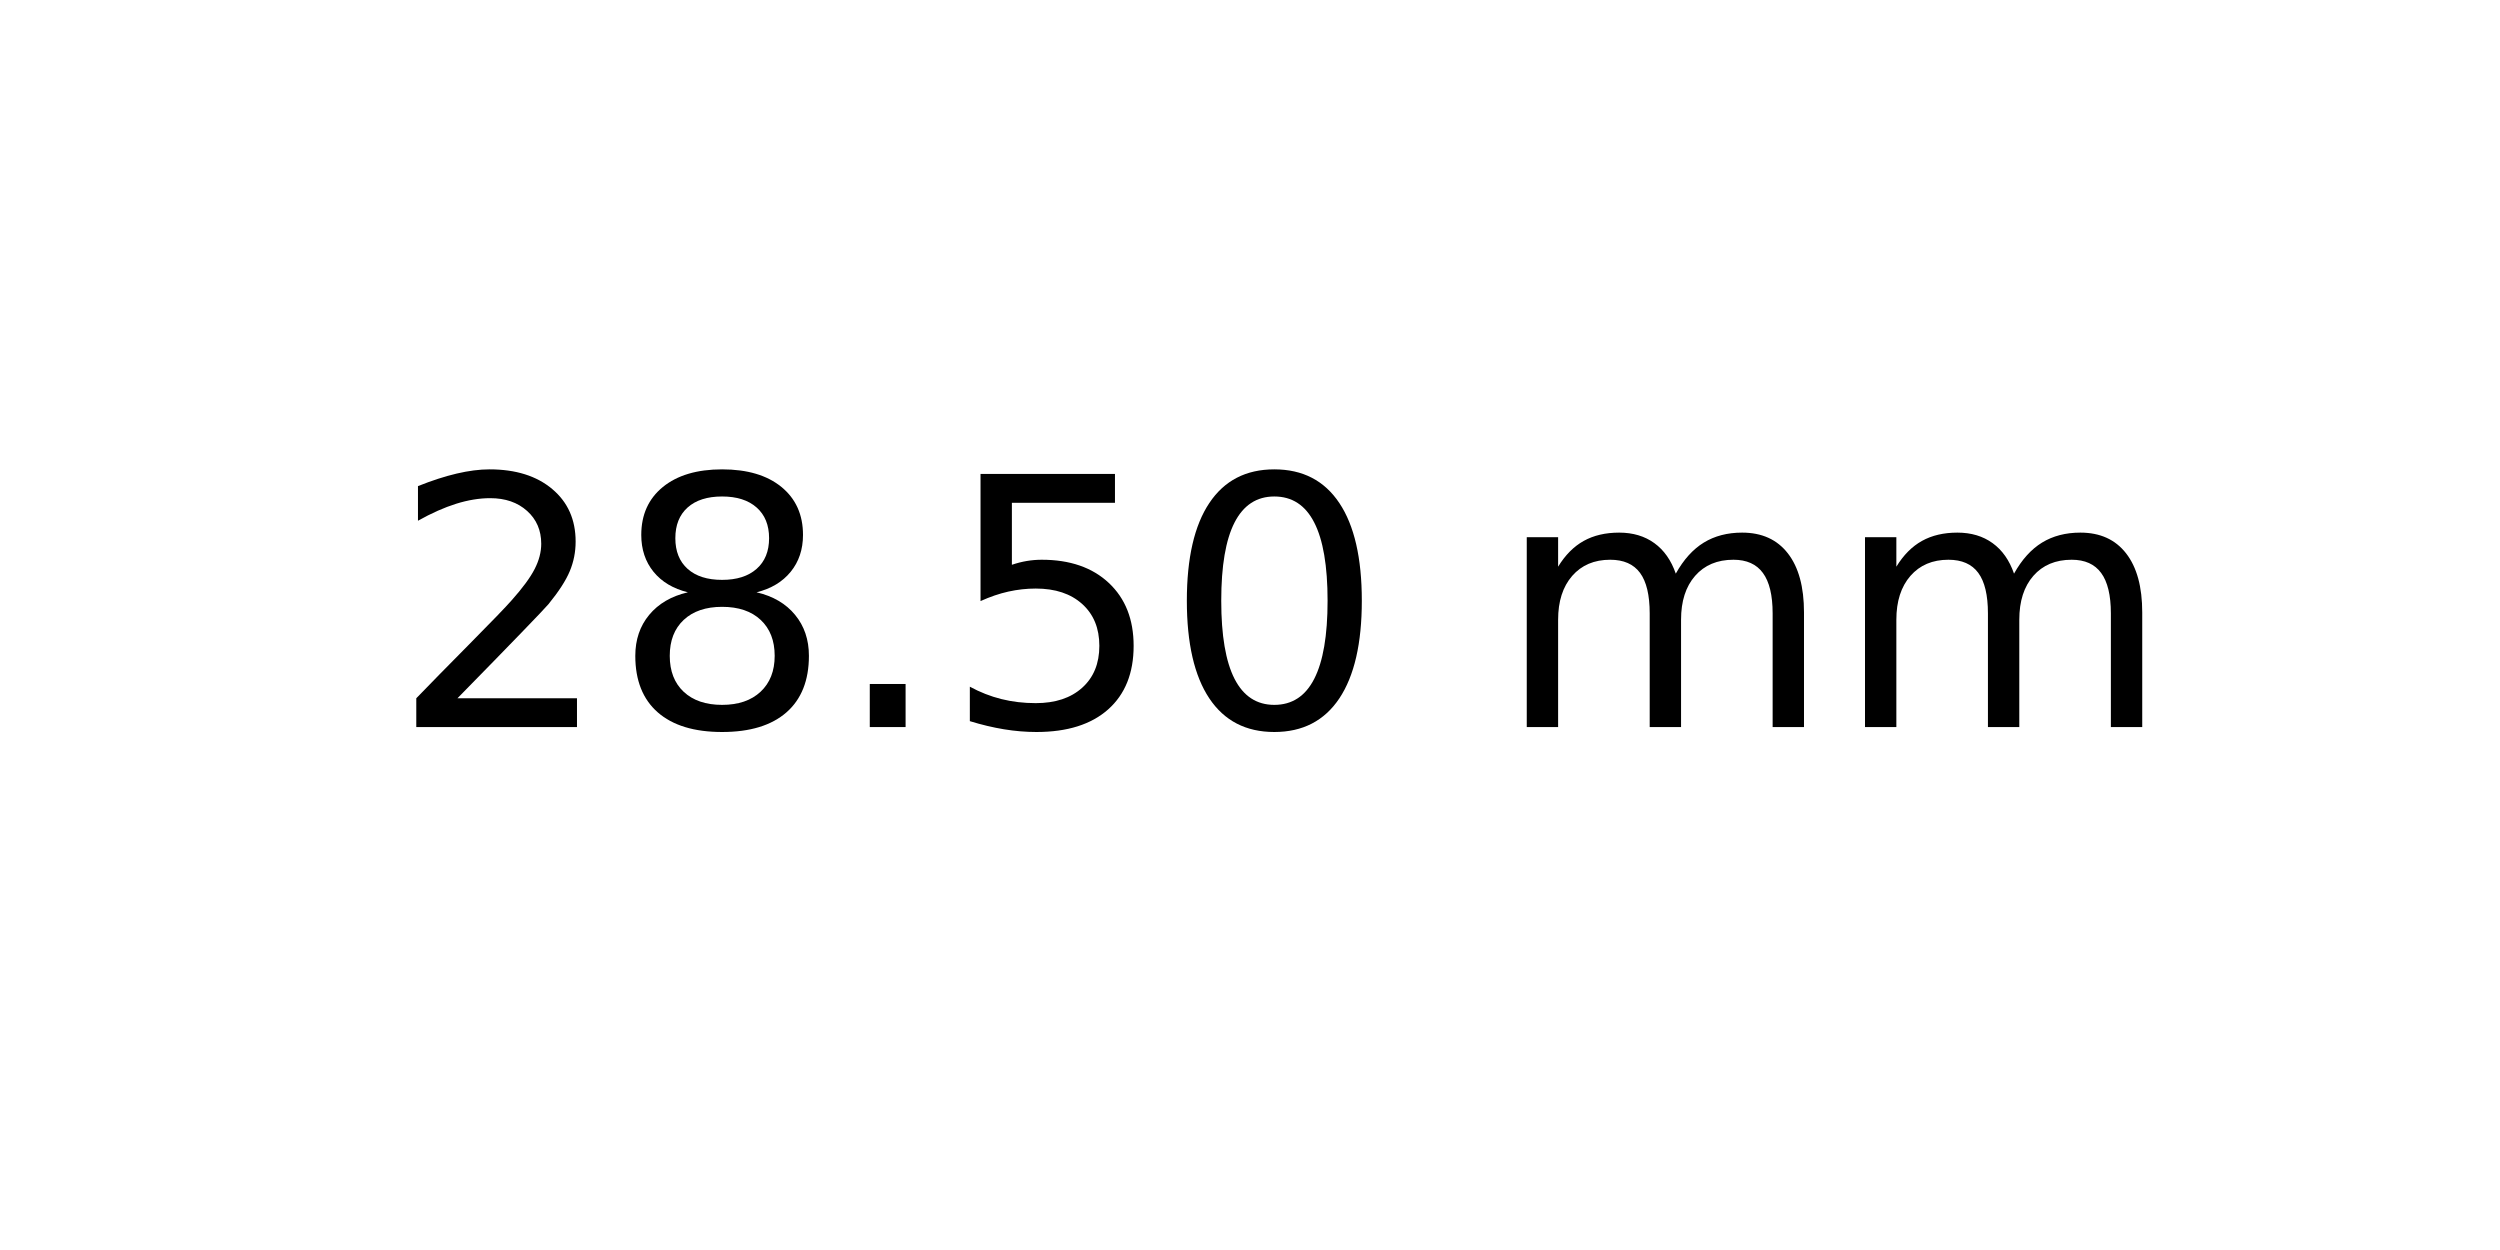
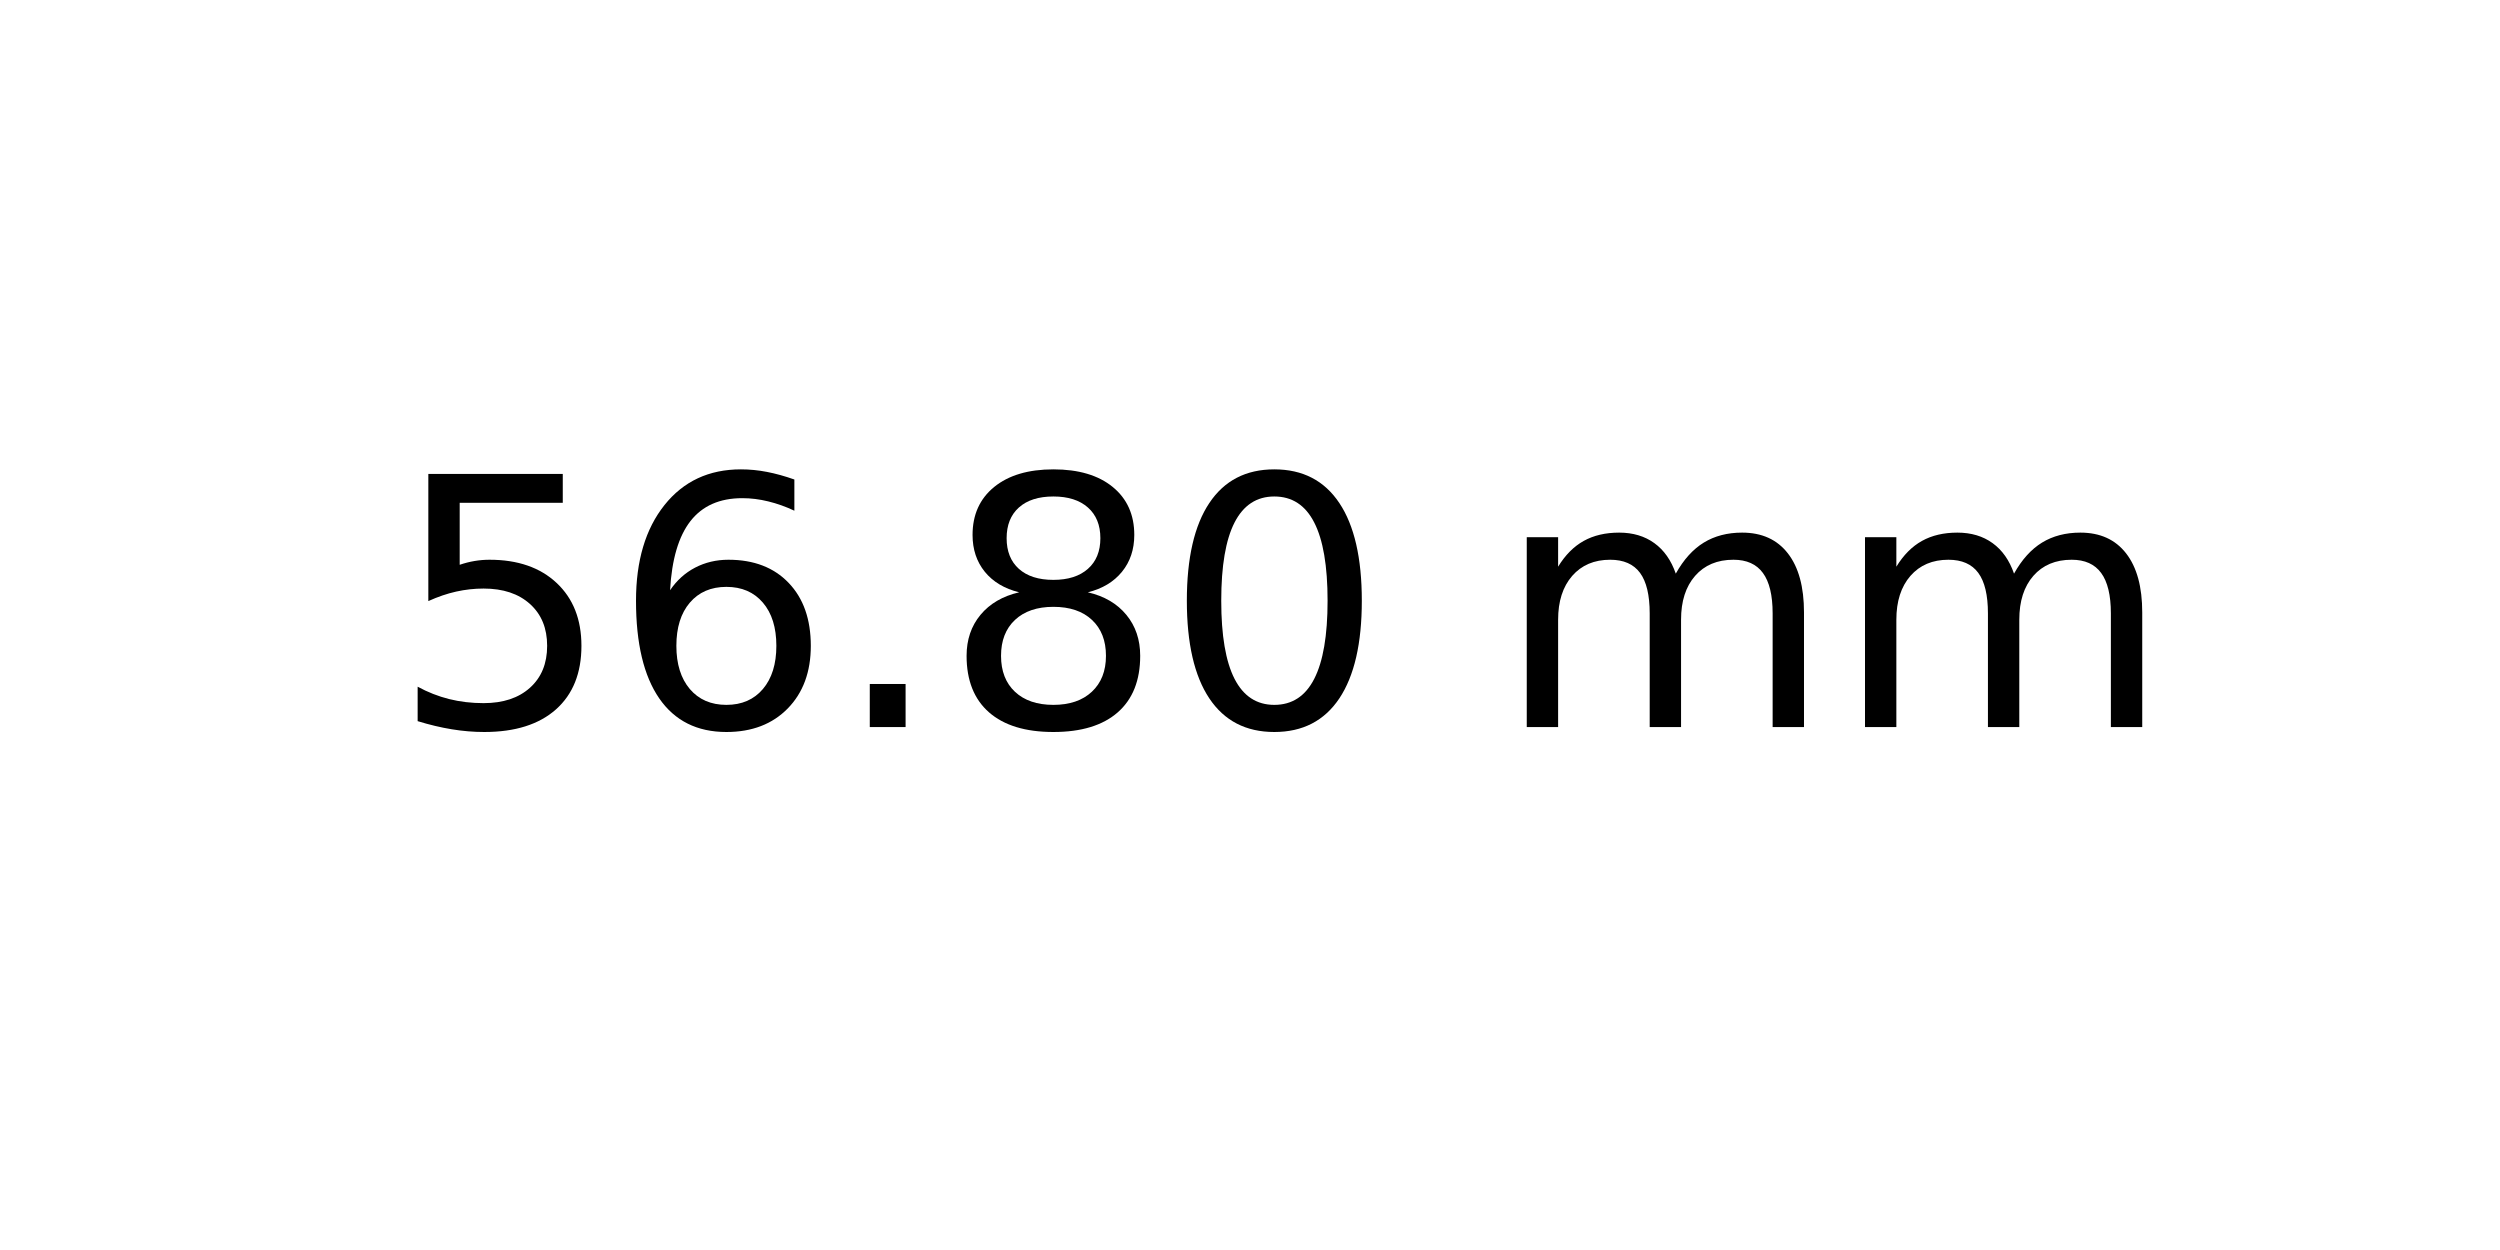
<svg xmlns="http://www.w3.org/2000/svg" xmlns:xlink="http://www.w3.org/1999/xlink" width="72pt" height="36pt" viewBox="0 0 72 36" version="1.1">
  <defs>
    <style type="text/css">*{stroke-linejoin: round; stroke-linecap: butt}</style>
  </defs>
  <g id="figure_1">
    <g id="axes_1">
      <g id="text_1">
        <g transform="translate(11.25625 20.93937) scale(0.1 -0.1)">
          <defs>
-             <path id="DejaVuSans-32" d="M 1228 531  L 3431 531  L 3431 0  L 469 0  L 469 531  Q 828 903 1448 1529  Q 2069 2156 2228 2338  Q 2531 2678 2651 2914  Q 2772 3150 2772 3378  Q 2772 3750 2511 3984  Q 2250 4219 1831 4219  Q 1534 4219 1204 4116  Q 875 4013 500 3803  L 500 4441  Q 881 4594 1212 4672  Q 1544 4750 1819 4750  Q 2544 4750 2975 4387  Q 3406 4025 3406 3419  Q 3406 3131 3298 2873  Q 3191 2616 2906 2266  Q 2828 2175 2409 1742  Q 1991 1309 1228 531  z " transform="scale(0.015625)" />
+             <path id="DejaVuSans-35" d="M 691 4666  L 3169 4666  L 3169 4134  L 1269 4134  L 1269 2991  Q 1406 3038 1543 3061  Q 1681 3084 1819 3084  Q 2600 3084 3056 2656  Q 3513 2228 3513 1497  Q 3513 744 3044 326  Q 2575 -91 1722 -91  Q 1428 -91 1123 -41  Q 819 9 494 109  L 494 744  Q 775 591 1075 516  Q 1375 441 1709 441  Q 2250 441 2565 725  Q 2881 1009 2881 1497  Q 2881 1984 2565 2268  Q 2250 2553 1709 2553  Q 1456 2553 1204 2497  Q 953 2441 691 2322  L 691 4666  z " transform="scale(0.015625)" />
+             <path id="DejaVuSans-36" d="M 2113 2584  Q 1688 2584 1439 2293  Q 1191 2003 1191 1497  Q 1191 994 1439 701  Q 1688 409 2113 409  Q 2538 409 2786 701  Q 3034 994 3034 1497  Q 3034 2003 2786 2293  Q 2538 2584 2113 2584  z M 3366 4563  L 3366 3988  Q 3128 4100 2886 4159  Q 2644 4219 2406 4219  Q 1781 4219 1451 3797  Q 1122 3375 1075 2522  Q 1259 2794 1537 2939  Q 1816 3084 2150 3084  Q 2853 3084 3261 2657  Q 3669 2231 3669 1497  Q 3669 778 3244 343  Q 2819 -91 2113 -91  Q 1303 -91 875 529  Q 447 1150 447 2328  Q 447 3434 972 4092  Q 1497 4750 2381 4750  Q 2619 4750 2861 4703  Q 3103 4656 3366 4563  z " transform="scale(0.015625)" />
+             <path id="DejaVuSans-2e" d="M 684 794  L 1344 794  L 1344 0  L 684 0  L 684 794  z " transform="scale(0.015625)" />
            <path id="DejaVuSans-38" d="M 2034 2216  Q 1584 2216 1326 1975  Q 1069 1734 1069 1313  Q 1069 891 1326 650  Q 1584 409 2034 409  Q 2484 409 2743 651  Q 3003 894 3003 1313  Q 3003 1734 2745 1975  Q 2488 2216 2034 2216  z M 1403 2484  Q 997 2584 770 2862  Q 544 3141 544 3541  Q 544 4100 942 4425  Q 1341 4750 2034 4750  Q 2731 4750 3128 4425  Q 3525 4100 3525 3541  Q 3525 3141 3298 2862  Q 3072 2584 2669 2484  Q 3125 2378 3379 2068  Q 3634 1759 3634 1313  Q 3634 634 3220 271  Q 2806 -91 2034 -91  Q 1263 -91 848 271  Q 434 634 434 1313  Q 434 1759 690 2068  Q 947 2378 1403 2484  z M 1172 3481  Q 1172 3119 1398 2916  Q 1625 2713 2034 2713  Q 2441 2713 2670 2916  Q 2900 3119 2900 3481  Q 2900 3844 2670 4047  Q 2441 4250 2034 4250  Q 1625 4250 1398 4047  Q 1172 3844 1172 3481  z " transform="scale(0.015625)" />
-             <path id="DejaVuSans-2e" d="M 684 794  L 1344 794  L 1344 0  L 684 0  L 684 794  z " transform="scale(0.015625)" />
-             <path id="DejaVuSans-35" d="M 691 4666  L 3169 4666  L 3169 4134  L 1269 4134  L 1269 2991  Q 1406 3038 1543 3061  Q 1681 3084 1819 3084  Q 2600 3084 3056 2656  Q 3513 2228 3513 1497  Q 3513 744 3044 326  Q 2575 -91 1722 -91  Q 1428 -91 1123 -41  Q 819 9 494 109  L 494 744  Q 775 591 1075 516  Q 1375 441 1709 441  Q 2250 441 2565 725  Q 2881 1009 2881 1497  Q 2881 1984 2565 2268  Q 2250 2553 1709 2553  Q 1456 2553 1204 2497  Q 953 2441 691 2322  L 691 4666  z " transform="scale(0.015625)" />
            <path id="DejaVuSans-30" d="M 2034 4250  Q 1547 4250 1301 3770  Q 1056 3291 1056 2328  Q 1056 1369 1301 889  Q 1547 409 2034 409  Q 2525 409 2770 889  Q 3016 1369 3016 2328  Q 3016 3291 2770 3770  Q 2525 4250 2034 4250  z M 2034 4750  Q 2819 4750 3233 4129  Q 3647 3509 3647 2328  Q 3647 1150 3233 529  Q 2819 -91 2034 -91  Q 1250 -91 836 529  Q 422 1150 422 2328  Q 422 3509 836 4129  Q 1250 4750 2034 4750  z " transform="scale(0.015625)" />
            <path id="DejaVuSans-20" transform="scale(0.015625)" />
            <path id="DejaVuSans-6d" d="M 3328 2828  Q 3544 3216 3844 3400  Q 4144 3584 4550 3584  Q 5097 3584 5394 3201  Q 5691 2819 5691 2113  L 5691 0  L 5113 0  L 5113 2094  Q 5113 2597 4934 2840  Q 4756 3084 4391 3084  Q 3944 3084 3684 2787  Q 3425 2491 3425 1978  L 3425 0  L 2847 0  L 2847 2094  Q 2847 2600 2669 2842  Q 2491 3084 2119 3084  Q 1678 3084 1418 2786  Q 1159 2488 1159 1978  L 1159 0  L 581 0  L 581 3500  L 1159 3500  L 1159 2956  Q 1356 3278 1631 3431  Q 1906 3584 2284 3584  Q 2666 3584 2933 3390  Q 3200 3197 3328 2828  z " transform="scale(0.015625)" />
          </defs>
-           <use xlink:href="#DejaVuSans-32" />
-           <use xlink:href="#DejaVuSans-38" x="63.623" />
+           <use xlink:href="#DejaVuSans-35" />
+           <use xlink:href="#DejaVuSans-36" x="63.623" />
          <use xlink:href="#DejaVuSans-2e" x="127.246" />
-           <use xlink:href="#DejaVuSans-35" x="159.033" />
+           <use xlink:href="#DejaVuSans-38" x="159.033" />
          <use xlink:href="#DejaVuSans-30" x="222.656" />
          <use xlink:href="#DejaVuSans-20" x="286.279" />
          <use xlink:href="#DejaVuSans-6d" x="318.066" />
          <use xlink:href="#DejaVuSans-6d" x="415.479" />
        </g>
      </g>
    </g>
  </g>
</svg>
